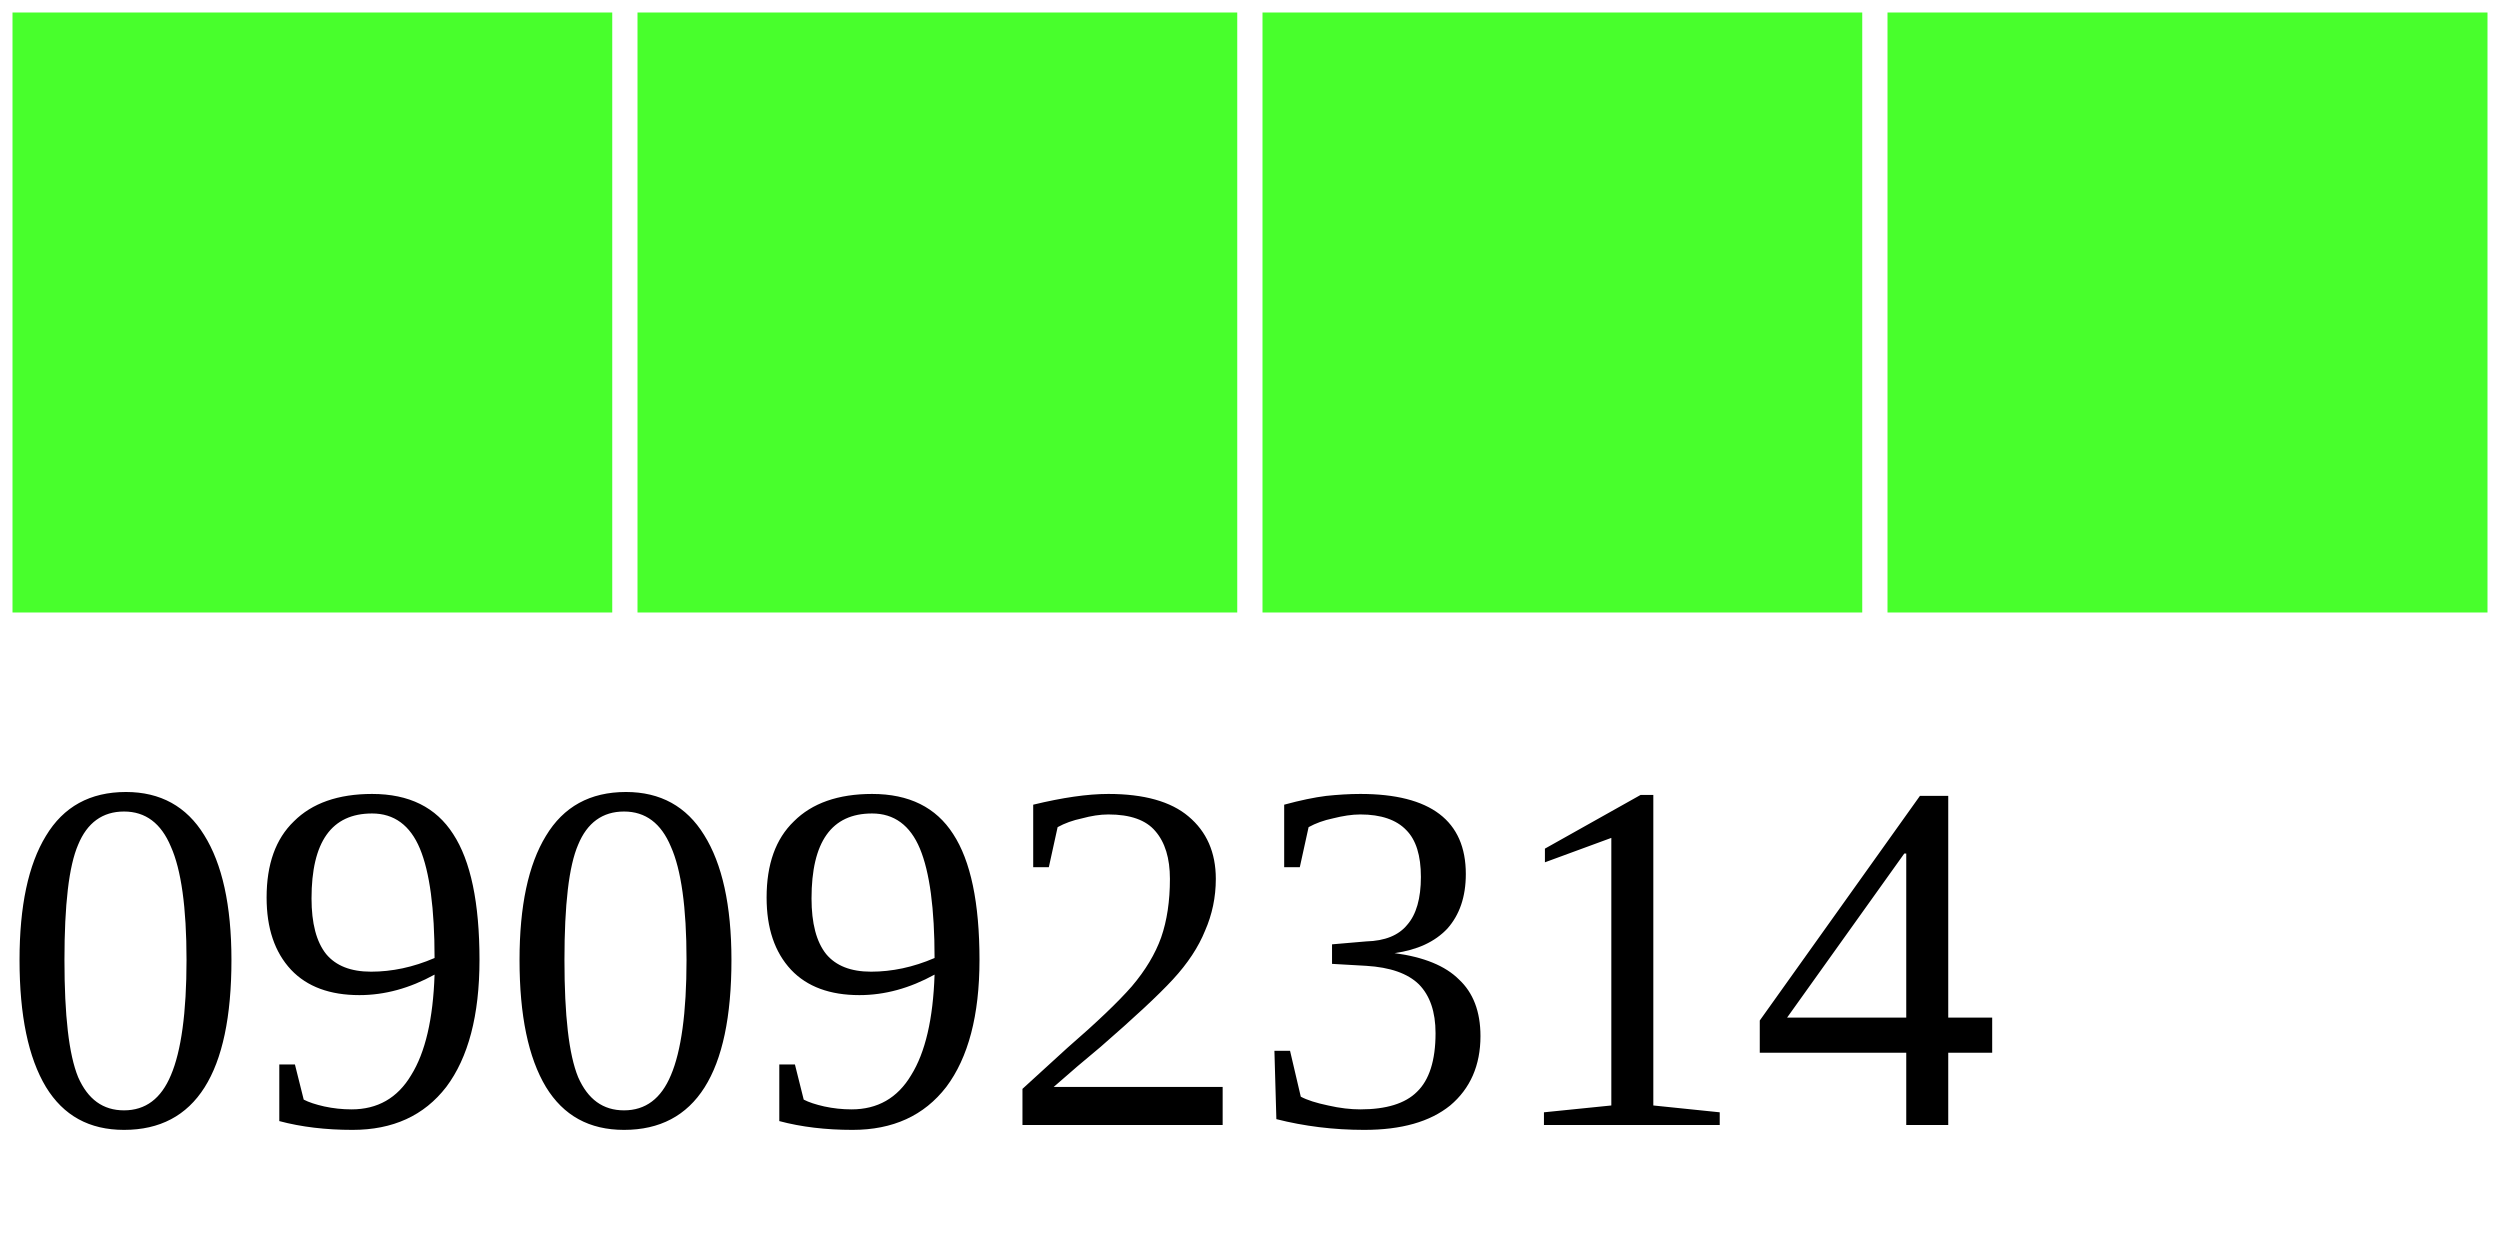
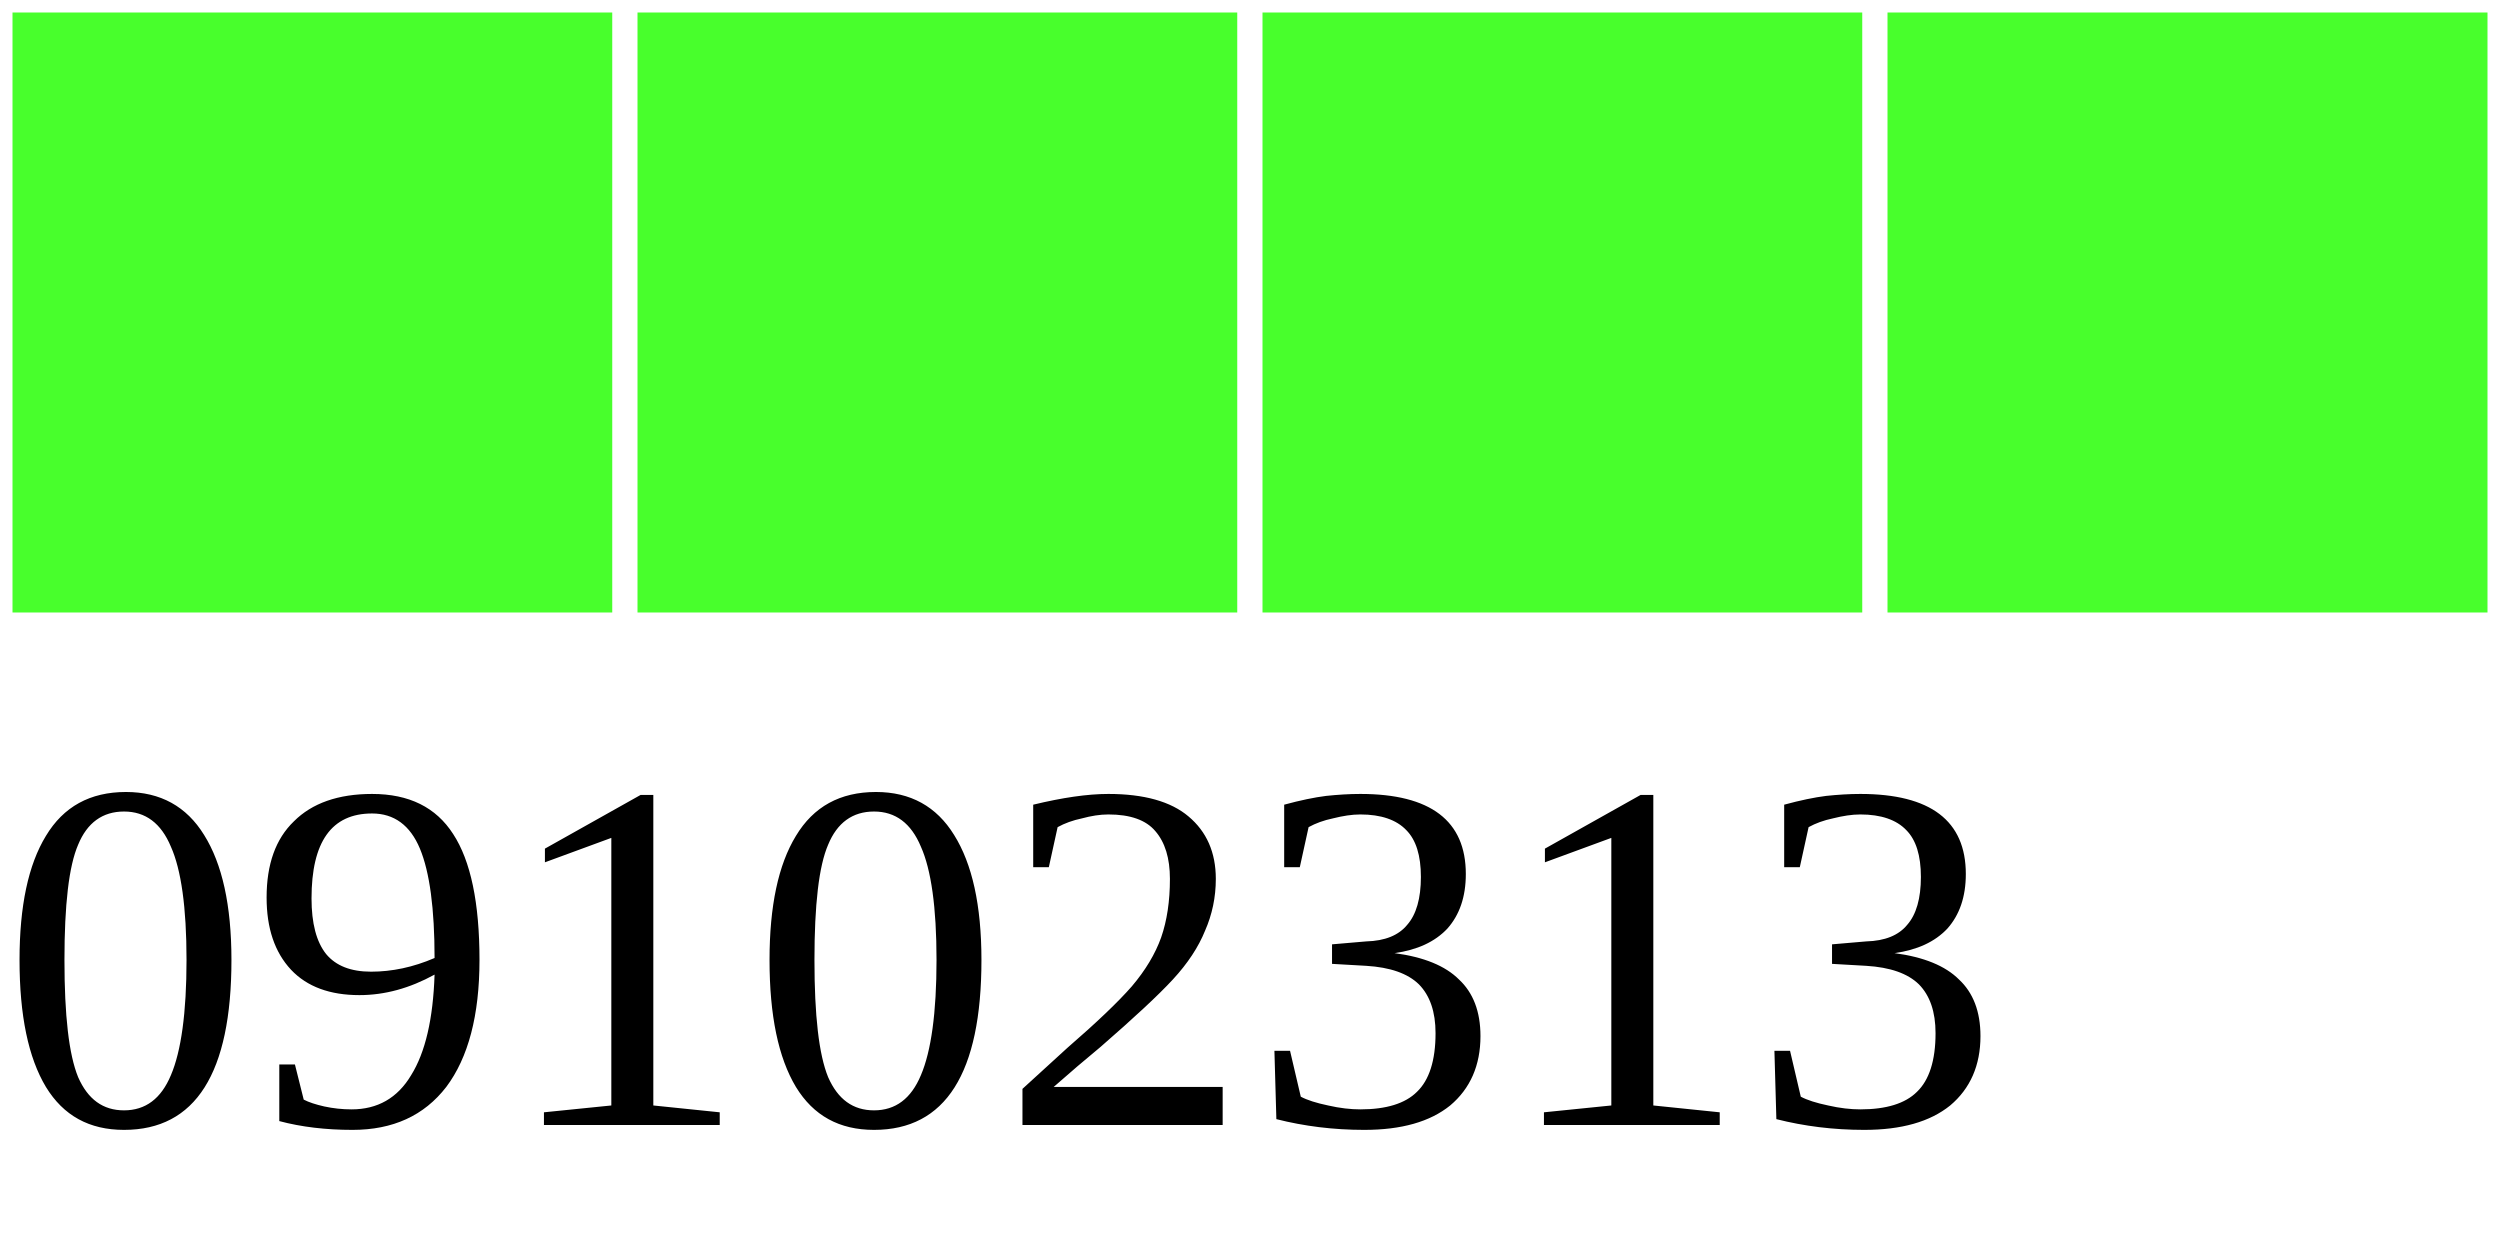
<svg xmlns="http://www.w3.org/2000/svg" width="40" height="20">
  <g>
    <rect width="10" height="10" style="fill:#48FF2C;stroke-width:0.4;stroke:rgb(255,255,255)" x="0" />
    <rect width="10" height="10" style="fill:#48FF2C;stroke-width:0.4;stroke:rgb(255,255,255)" x="10" />
    <rect width="10" height="10" style="fill:#48FF2C;stroke-width:0.4;stroke:rgb(255,255,255)" x="20" />
    <rect width="10" height="10" style="fill:#48FF2C;stroke-width:0.4;stroke:rgb(255,255,255)" x="30" />
-     <text x="0" y="18" fill="black" font-size="8">09092314</text>
+     <text x="0" y="18" fill="black" font-size="8">09102313</text>
  </g>
</svg>
